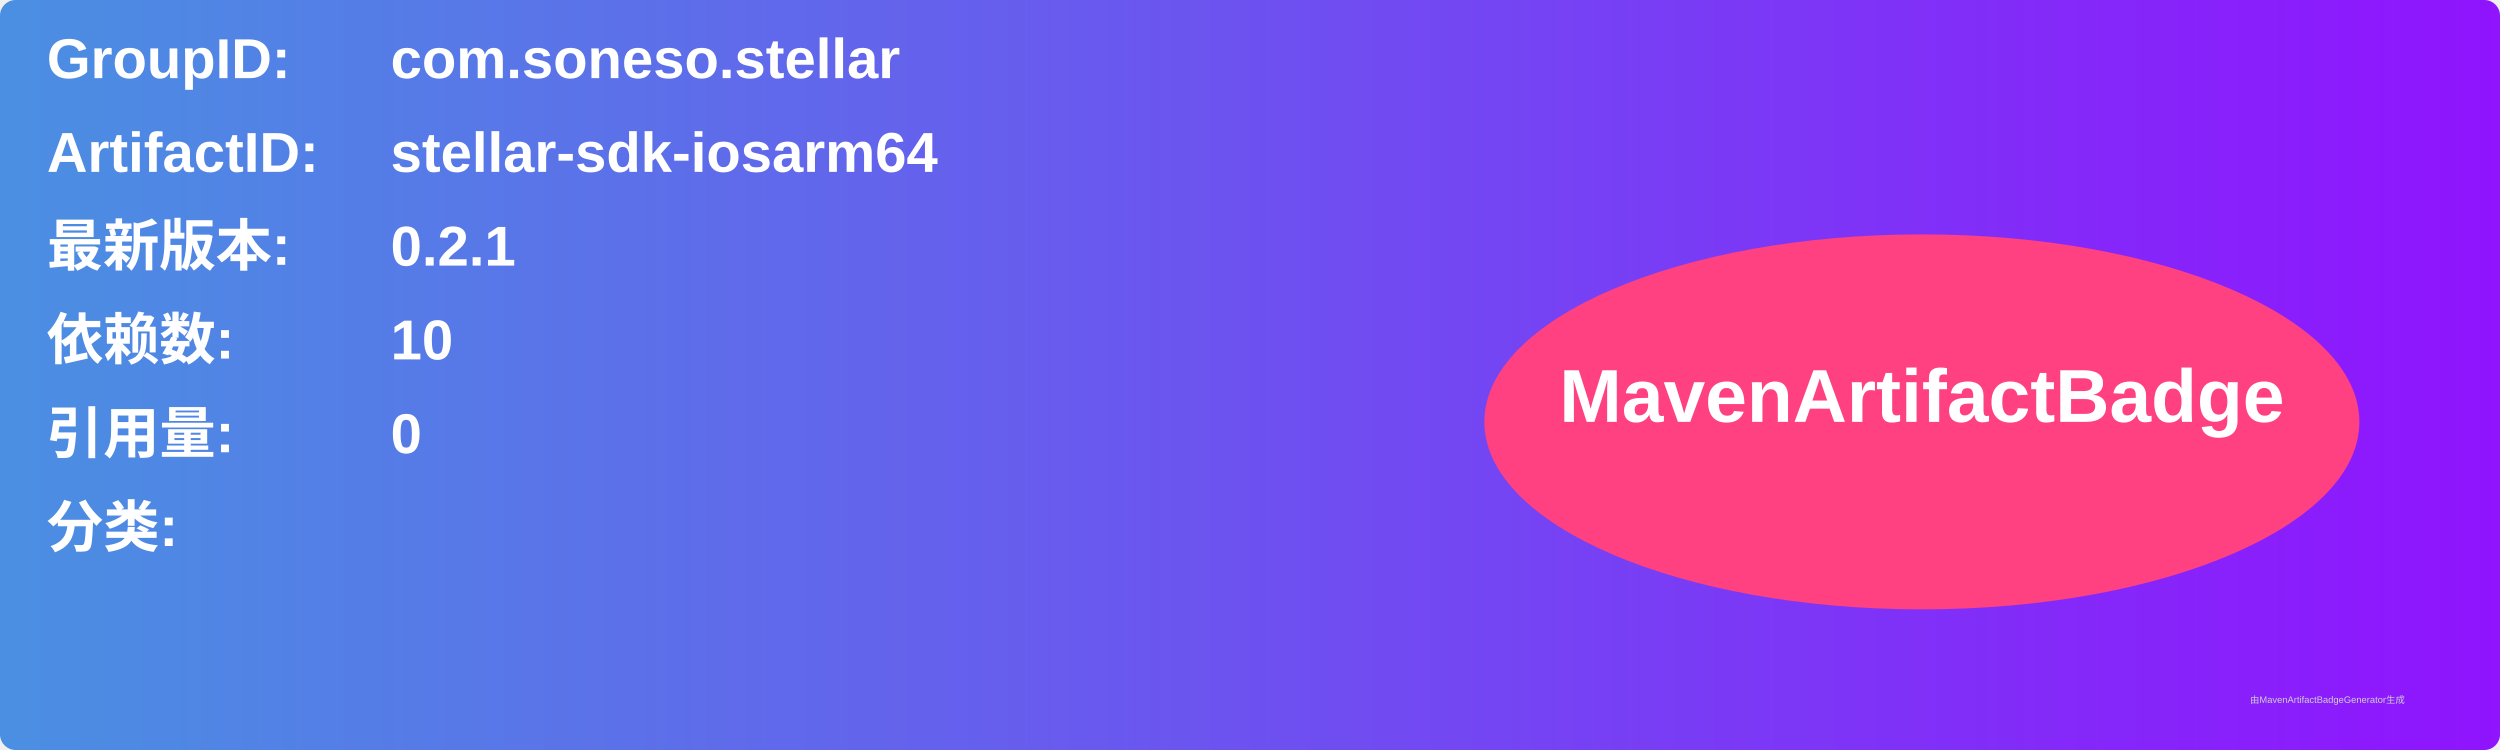
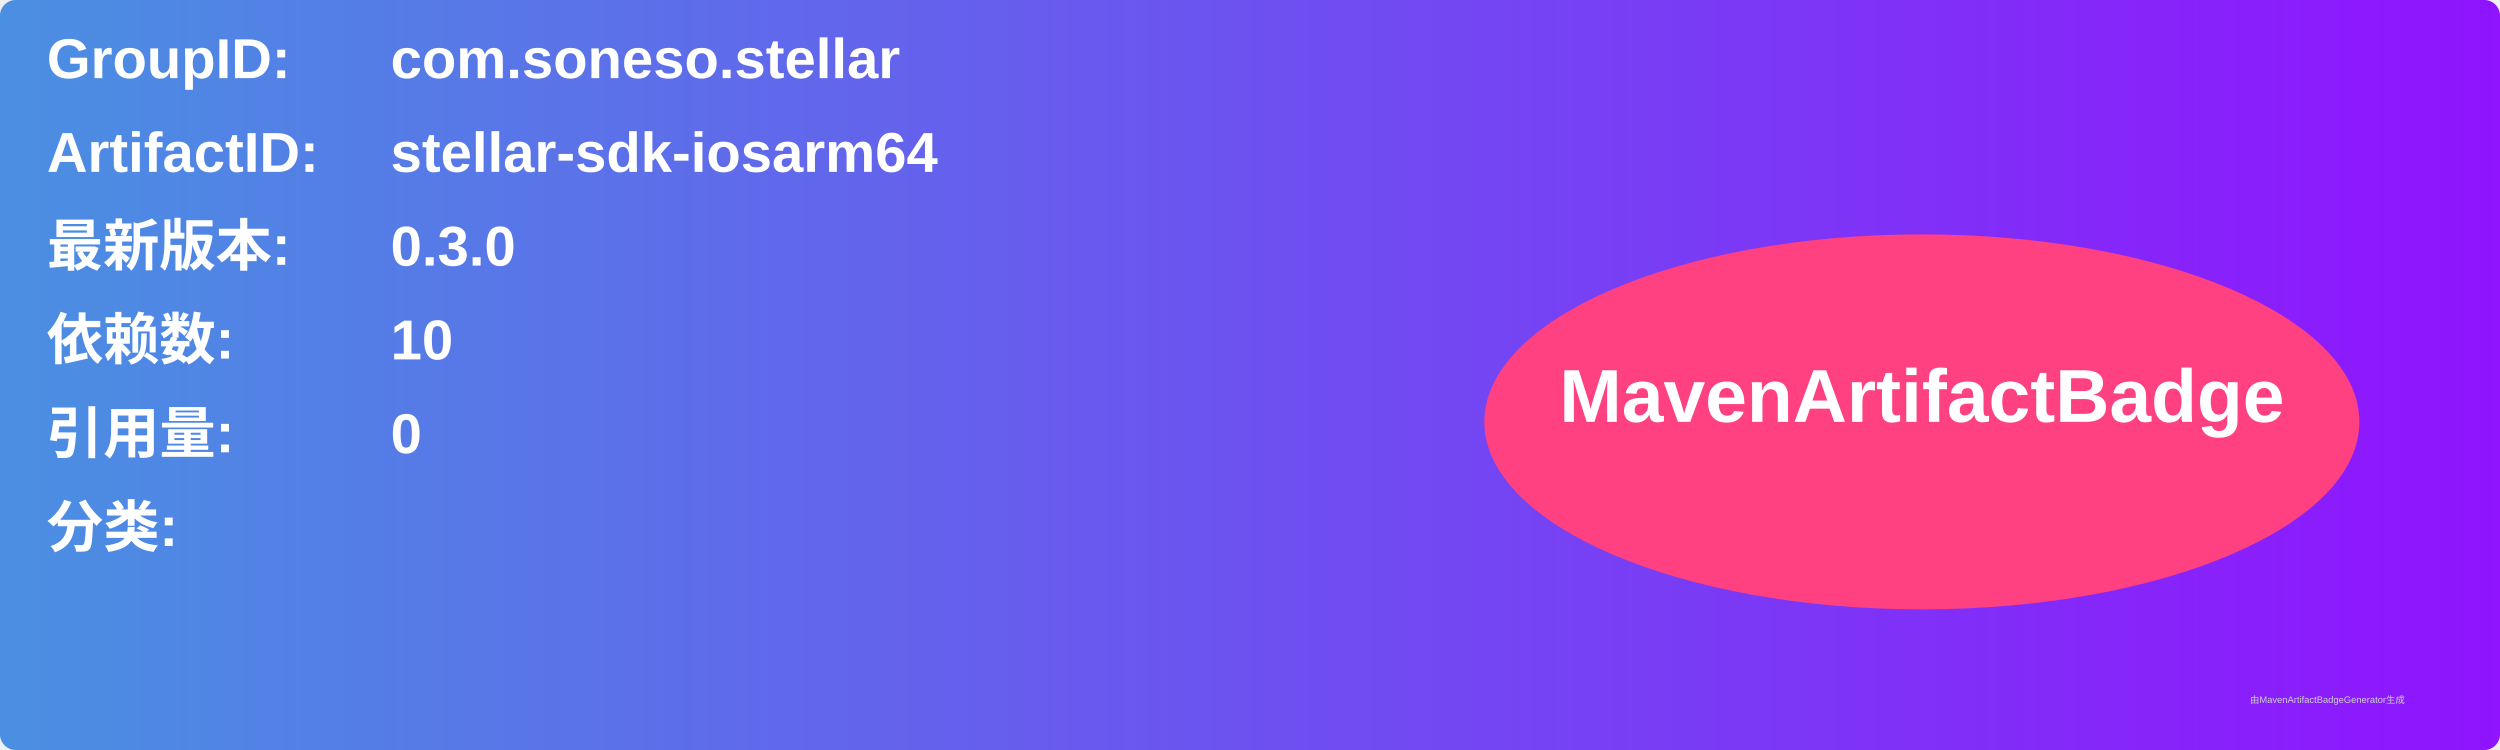
<svg xmlns="http://www.w3.org/2000/svg" width="800" height="240" viewBox="0 0 800 240">
  <linearGradient id="grad" x1="0%" y1="0%" x2="100%" y2="0%">
    <stop offset="0%" stop-color="#4a90e2" />
    <stop offset="100%" stop-color="#9013fe" />
  </linearGradient>
  <rect width="100%" height="100%" rx="5" ry="5" fill="url(#grad)" />
  <g transform="translate(15, 15)">
    <text x="0" y="10" font-family="Arial" font-size="18" fill="white" font-weight="bold" width="260">GroupID:</text>
    <text x="110" y="10" font-family="Arial" font-size="18" fill="white" font-weight="bold" width="460">com.soneso.stellar</text>
    <text x="0" y="40" font-family="Arial" font-size="18" fill="white" font-weight="bold" width="260">ArtifactID:</text>
    <text x="110" y="40" font-family="Arial" font-size="18" fill="white" font-weight="bold" width="460">stellar-sdk-iosarm64</text>
    <text x="0" y="70" font-family="Arial" font-size="18" fill="white" font-weight="bold">最新版本:</text>
    <text x="110" y="70" font-family="Arial" font-size="18" fill="white" font-weight="bold">
-       <tspan font-weight="bold">0.2.1</tspan>
+       <tspan font-weight="bold">0.3.0</tspan>
    </text>
    <text x="0" y="100" font-family="Arial" font-size="18" fill="white" font-weight="bold">依赖数: </text>
    <text x="110" y="100" font-family="Arial" font-size="18" fill="white">
      <tspan font-weight="bold">10</tspan>
    </text>
    <text x="0" y="130" font-family="Arial" font-size="18" fill="white" font-weight="bold">引用量: </text>
    <text x="110" y="130" font-family="Arial" font-size="18" fill="white">
      <tspan font-weight="bold">0</tspan>
    </text>
    <text x="0" y="160" font-family="Arial" font-size="18" fill="white" font-weight="bold">分类:</text>
    <text x="10" y="190" font-family="Arial" font-size="10" fill="white">
      <tspan font-weight="bold" />
    </text>
    <ellipse cx="600" cy="120" rx="140" ry="60" fill="#ff4081" />
    <text x="600" y="120" text-anchor="middle" font-family="Arial" font-size="24" fill="white" font-weight="bold">MavenArtifactBadge</text>
  </g>
  <text x="720" y="225" font-family="Arial" font-size="3" fill="#d0d0d0">由MavenArtifactBadgeGenerator生成</text>
</svg>
